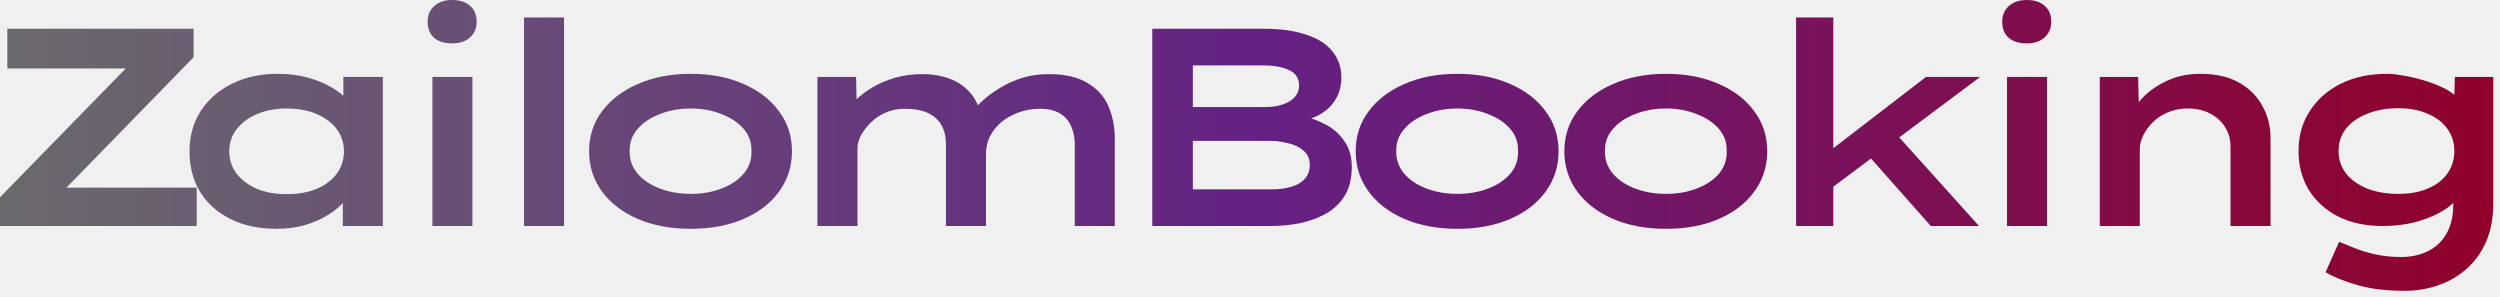
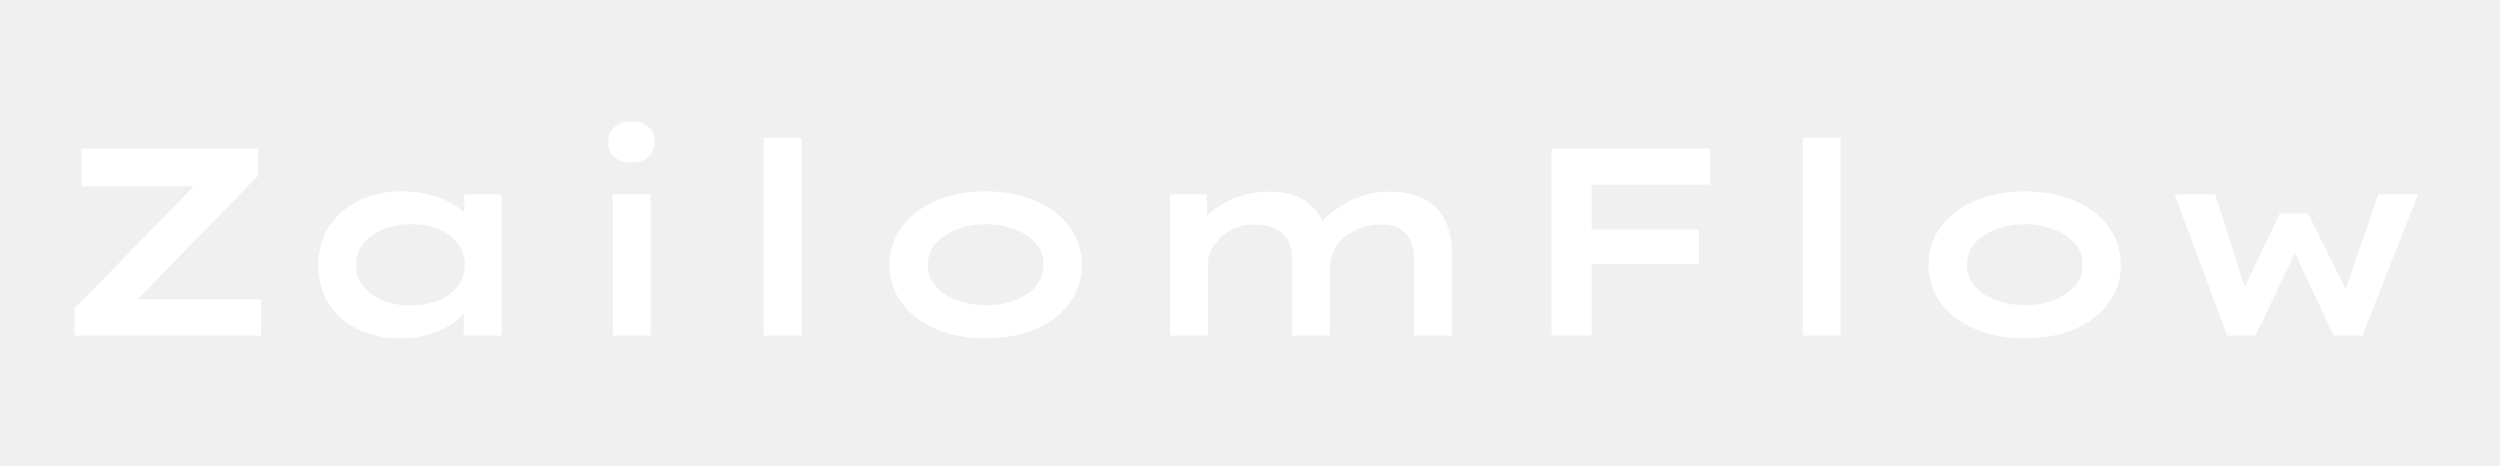
- <svg xmlns="http://www.w3.org/2000/svg" width="346" height="41" viewBox="0 0 346 41" fill="none">
-   <path d="M0 31.278V27.3L19.461 7.371L22.152 9.477H1.014V3.978H26.793V7.917L7.332 27.885L4.68 25.974H27.222V31.278H0Z" fill="url(#paint0_linear_12_10)" />
-   <path d="M38.318 31.668C35.848 31.668 33.703 31.213 31.883 30.303C30.063 29.393 28.659 28.132 27.671 26.52C26.709 24.908 26.228 23.049 26.228 20.943C26.228 18.863 26.735 17.017 27.749 15.405C28.789 13.793 30.219 12.532 32.039 11.622C33.885 10.686 36.017 10.218 38.435 10.218C39.917 10.218 41.282 10.387 42.53 10.725C43.778 11.063 44.87 11.505 45.806 12.051C46.742 12.571 47.483 13.143 48.029 13.767C48.575 14.365 48.887 14.937 48.965 15.483L47.522 15.678V10.647H52.982V31.278H47.444V25.545L48.536 26.013C48.484 26.637 48.172 27.274 47.6 27.924C47.054 28.574 46.313 29.185 45.377 29.757C44.467 30.329 43.401 30.797 42.179 31.161C40.957 31.499 39.67 31.668 38.318 31.668ZM39.683 26.871C41.269 26.871 42.66 26.624 43.856 26.13C45.052 25.61 45.975 24.908 46.625 24.024C47.275 23.114 47.6 22.087 47.6 20.943C47.6 19.799 47.275 18.785 46.625 17.901C45.975 17.017 45.052 16.315 43.856 15.795C42.66 15.275 41.269 15.015 39.683 15.015C38.123 15.015 36.745 15.275 35.549 15.795C34.353 16.315 33.417 17.017 32.741 17.901C32.065 18.785 31.727 19.799 31.727 20.943C31.727 22.087 32.065 23.114 32.741 24.024C33.417 24.908 34.353 25.61 35.549 26.13C36.745 26.624 38.123 26.871 39.683 26.871Z" fill="url(#paint1_linear_12_10)" />
-   <path d="M59.844 31.278V10.647H65.382V31.278H59.844ZM62.574 6.006C61.508 6.006 60.676 5.746 60.078 5.226C59.48 4.706 59.181 3.965 59.181 3.003C59.181 2.119 59.48 1.404 60.078 0.858C60.702 0.286 61.534 0 62.574 0C63.64 0 64.472 0.273 65.07 0.819C65.668 1.339 65.967 2.067 65.967 3.003C65.967 3.913 65.655 4.641 65.031 5.187C64.433 5.733 63.614 6.006 62.574 6.006Z" fill="url(#paint2_linear_12_10)" />
-   <path d="M72.528 31.278V2.418H78.066V31.278H72.528Z" fill="url(#paint3_linear_12_10)" />
-   <path d="M95.609 31.668C92.853 31.668 90.409 31.213 88.277 30.303C86.171 29.393 84.52 28.132 83.324 26.52C82.128 24.882 81.53 23.023 81.53 20.943C81.53 18.837 82.128 16.991 83.324 15.405C84.52 13.793 86.171 12.532 88.277 11.622C90.409 10.686 92.853 10.218 95.609 10.218C98.365 10.218 100.796 10.686 102.902 11.622C105.008 12.532 106.646 13.793 107.816 15.405C109.012 16.991 109.61 18.837 109.61 20.943C109.61 23.023 109.012 24.882 107.816 26.52C106.646 28.132 105.008 29.393 102.902 30.303C100.796 31.213 98.365 31.668 95.609 31.668ZM95.609 26.832C97.169 26.832 98.586 26.585 99.86 26.091C101.16 25.597 102.187 24.908 102.941 24.024C103.695 23.114 104.046 22.087 103.994 20.943C104.046 19.773 103.695 18.746 102.941 17.862C102.187 16.978 101.16 16.289 99.86 15.795C98.586 15.275 97.169 15.015 95.609 15.015C94.049 15.015 92.619 15.275 91.319 15.795C90.019 16.289 88.992 16.978 88.238 17.862C87.484 18.72 87.12 19.747 87.146 20.943C87.12 22.087 87.484 23.114 88.238 24.024C88.992 24.908 90.019 25.597 91.319 26.091C92.619 26.585 94.049 26.832 95.609 26.832Z" fill="url(#paint4_linear_12_10)" />
-   <path d="M113.138 31.278V10.647H118.481L118.598 16.146L116.999 15.522C117.389 14.976 117.896 14.391 118.52 13.767C119.17 13.143 119.937 12.571 120.821 12.051C121.705 11.531 122.719 11.102 123.863 10.764C125.033 10.426 126.32 10.257 127.724 10.257C129.05 10.257 130.272 10.465 131.39 10.881C132.534 11.297 133.496 11.947 134.276 12.831C135.056 13.715 135.576 14.885 135.836 16.341L134.198 16.107L134.51 15.483C134.952 14.937 135.511 14.365 136.187 13.767C136.863 13.169 137.643 12.61 138.527 12.09C139.437 11.544 140.438 11.102 141.53 10.764C142.648 10.426 143.844 10.257 145.118 10.257C147.406 10.257 149.213 10.673 150.539 11.505C151.891 12.311 152.853 13.39 153.425 14.742C153.997 16.094 154.283 17.563 154.283 19.149V31.278H148.745V19.929C148.745 19.019 148.576 18.2 148.238 17.472C147.926 16.718 147.419 16.133 146.717 15.717C146.015 15.275 145.092 15.054 143.948 15.054C142.882 15.054 141.894 15.223 140.984 15.561C140.1 15.873 139.307 16.315 138.605 16.887C137.929 17.459 137.396 18.122 137.006 18.876C136.642 19.63 136.46 20.436 136.46 21.294V31.278H130.922V19.89C130.922 18.954 130.727 18.122 130.337 17.394C129.947 16.666 129.336 16.094 128.504 15.678C127.672 15.262 126.567 15.054 125.189 15.054C124.227 15.054 123.343 15.236 122.537 15.6C121.757 15.938 121.081 16.393 120.509 16.965C119.937 17.537 119.482 18.135 119.144 18.759C118.832 19.383 118.676 19.955 118.676 20.475V31.278H113.138Z" fill="url(#paint5_linear_12_10)" />
-   <path d="M159.475 31.278V3.978H174.841C177.207 3.978 179.183 4.251 180.769 4.797C182.381 5.317 183.59 6.084 184.396 7.098C185.228 8.112 185.644 9.321 185.644 10.725C185.644 12.233 185.176 13.52 184.24 14.586C183.33 15.626 181.952 16.367 180.106 16.809L180.34 16.068C181.484 16.328 182.576 16.744 183.616 17.316C184.656 17.888 185.488 18.655 186.112 19.617C186.762 20.553 187.087 21.71 187.087 23.088C187.087 24.726 186.749 26.078 186.073 27.144C185.397 28.21 184.5 29.042 183.382 29.64C182.264 30.238 181.042 30.667 179.716 30.927C178.416 31.161 177.129 31.278 175.855 31.278H159.475ZM165.091 26.208H176.011C177.025 26.208 177.922 26.091 178.702 25.857C179.508 25.623 180.132 25.259 180.574 24.765C181.042 24.245 181.276 23.608 181.276 22.854C181.276 21.97 180.977 21.294 180.379 20.826C179.807 20.332 179.092 19.994 178.234 19.812C177.402 19.604 176.596 19.5 175.816 19.5H165.091V26.208ZM165.091 14.82H175.153C176.011 14.82 176.791 14.703 177.493 14.469C178.221 14.235 178.78 13.897 179.17 13.455C179.586 13.013 179.794 12.48 179.794 11.856C179.794 10.816 179.313 10.088 178.351 9.672C177.415 9.256 176.245 9.048 174.841 9.048H165.091V14.82Z" fill="url(#paint6_linear_12_10)" />
-   <path d="M201.706 31.668C198.95 31.668 196.506 31.213 194.374 30.303C192.268 29.393 190.617 28.132 189.421 26.52C188.225 24.882 187.627 23.023 187.627 20.943C187.627 18.837 188.225 16.991 189.421 15.405C190.617 13.793 192.268 12.532 194.374 11.622C196.506 10.686 198.95 10.218 201.706 10.218C204.462 10.218 206.893 10.686 208.999 11.622C211.105 12.532 212.743 13.793 213.913 15.405C215.109 16.991 215.707 18.837 215.707 20.943C215.707 23.023 215.109 24.882 213.913 26.52C212.743 28.132 211.105 29.393 208.999 30.303C206.893 31.213 204.462 31.668 201.706 31.668ZM201.706 26.832C203.266 26.832 204.683 26.585 205.957 26.091C207.257 25.597 208.284 24.908 209.038 24.024C209.792 23.114 210.143 22.087 210.091 20.943C210.143 19.773 209.792 18.746 209.038 17.862C208.284 16.978 207.257 16.289 205.957 15.795C204.683 15.275 203.266 15.015 201.706 15.015C200.146 15.015 198.716 15.275 197.416 15.795C196.116 16.289 195.089 16.978 194.335 17.862C193.581 18.72 193.217 19.747 193.243 20.943C193.217 22.087 193.581 23.114 194.335 24.024C195.089 24.908 196.116 25.597 197.416 26.091C198.716 26.585 200.146 26.832 201.706 26.832Z" fill="url(#paint7_linear_12_10)" />
-   <path d="M230.584 31.668C227.828 31.668 225.384 31.213 223.252 30.303C221.146 29.393 219.495 28.132 218.299 26.52C217.103 24.882 216.505 23.023 216.505 20.943C216.505 18.837 217.103 16.991 218.299 15.405C219.495 13.793 221.146 12.532 223.252 11.622C225.384 10.686 227.828 10.218 230.584 10.218C233.34 10.218 235.771 10.686 237.877 11.622C239.983 12.532 241.621 13.793 242.791 15.405C243.987 16.991 244.585 18.837 244.585 20.943C244.585 23.023 243.987 24.882 242.791 26.52C241.621 28.132 239.983 29.393 237.877 30.303C235.771 31.213 233.34 31.668 230.584 31.668ZM230.584 26.832C232.144 26.832 233.561 26.585 234.835 26.091C236.135 25.597 237.162 24.908 237.916 24.024C238.67 23.114 239.021 22.087 238.969 20.943C239.021 19.773 238.67 18.746 237.916 17.862C237.162 16.978 236.135 16.289 234.835 15.795C233.561 15.275 232.144 15.015 230.584 15.015C229.024 15.015 227.594 15.275 226.294 15.795C224.994 16.289 223.967 16.978 223.213 17.862C222.459 18.72 222.095 19.747 222.121 20.943C222.095 22.087 222.459 23.114 223.213 24.024C223.967 24.908 224.994 25.597 226.294 26.091C227.594 26.585 229.024 26.832 230.584 26.832Z" fill="url(#paint8_linear_12_10)" />
-   <path d="M253.183 26.247L252.208 21.684L266.56 10.647H274.048L253.183 26.247ZM248.581 31.278V2.418H253.729V31.278H248.581ZM267.223 31.278L256.888 19.617L260.593 16.497L273.892 31.278H267.223Z" fill="url(#paint9_linear_12_10)" />
-   <path d="M277.769 31.278V10.647H283.307V31.278H277.769ZM280.499 6.006C279.433 6.006 278.601 5.746 278.003 5.226C277.405 4.706 277.106 3.965 277.106 3.003C277.106 2.119 277.405 1.404 278.003 0.858C278.627 0.286 279.459 0 280.499 0C281.565 0 282.397 0.273 282.995 0.819C283.593 1.339 283.892 2.067 283.892 3.003C283.892 3.913 283.58 4.641 282.956 5.187C282.358 5.733 281.539 6.006 280.499 6.006Z" fill="url(#paint10_linear_12_10)" />
-   <path d="M290.608 31.278V10.647H295.912L296.068 16.419L294.391 16.692C294.859 15.626 295.548 14.599 296.458 13.611C297.394 12.623 298.538 11.817 299.89 11.193C301.268 10.543 302.815 10.218 304.531 10.218C306.663 10.218 308.444 10.621 309.874 11.427C311.304 12.233 312.383 13.312 313.111 14.664C313.865 15.99 314.242 17.472 314.242 19.11V31.278H308.704V20.28C308.704 19.24 308.444 18.33 307.924 17.55C307.404 16.744 306.702 16.12 305.818 15.678C304.934 15.236 303.933 15.015 302.815 15.015C301.775 15.015 300.839 15.197 300.007 15.561C299.201 15.899 298.512 16.354 297.94 16.926C297.368 17.498 296.926 18.109 296.614 18.759C296.302 19.409 296.146 20.033 296.146 20.631V31.278H293.416C292.48 31.278 291.778 31.278 291.31 31.278C290.842 31.278 290.608 31.278 290.608 31.278Z" fill="url(#paint11_linear_12_10)" />
-   <path d="M332.859 40.248C330.311 40.248 328.127 39.988 326.307 39.468C324.487 38.948 323.005 38.35 321.861 37.674L323.733 33.462C324.331 33.696 325.033 33.982 325.839 34.32C326.645 34.658 327.581 34.944 328.647 35.178C329.739 35.438 330.961 35.568 332.313 35.568C333.717 35.568 334.965 35.295 336.057 34.749C337.149 34.203 337.994 33.397 338.592 32.331C339.216 31.265 339.528 29.952 339.528 28.392V26.364L340.464 26.559C340.282 27.339 339.671 28.093 338.631 28.821C337.591 29.549 336.291 30.147 334.731 30.615C333.197 31.057 331.52 31.278 329.7 31.278C327.412 31.278 325.397 30.849 323.655 29.991C321.913 29.107 320.548 27.885 319.56 26.325C318.598 24.739 318.117 22.932 318.117 20.904C318.117 18.798 318.637 16.952 319.677 15.366C320.717 13.754 322.147 12.493 323.967 11.583C325.813 10.673 327.945 10.218 330.363 10.218C330.961 10.218 331.689 10.296 332.547 10.452C333.431 10.582 334.341 10.79 335.277 11.076C336.213 11.336 337.097 11.661 337.929 12.051C338.761 12.415 339.437 12.857 339.957 13.377C340.477 13.871 340.737 14.43 340.737 15.054L339.606 15.366L339.762 10.647H345.066V28.158C345.066 30.212 344.728 31.993 344.052 33.501C343.376 35.035 342.453 36.296 341.283 37.284C340.139 38.272 338.839 39.013 337.383 39.507C335.927 40.001 334.419 40.248 332.859 40.248ZM331.923 26.832C333.509 26.832 334.874 26.585 336.018 26.091C337.188 25.597 338.085 24.908 338.709 24.024C339.359 23.114 339.684 22.074 339.684 20.904C339.684 19.734 339.359 18.707 338.709 17.823C338.085 16.939 337.188 16.25 336.018 15.756C334.874 15.236 333.509 14.976 331.923 14.976C330.311 14.976 328.868 15.236 327.594 15.756C326.346 16.25 325.371 16.939 324.669 17.823C323.993 18.707 323.655 19.734 323.655 20.904C323.655 22.048 323.993 23.075 324.669 23.985C325.371 24.869 326.346 25.571 327.594 26.091C328.868 26.585 330.311 26.832 331.923 26.832Z" fill="url(#paint12_linear_12_10)" />
-   <defs>
-     <linearGradient id="paint0_linear_12_10" x1="-3.9" y1="16.778" x2="353.1" y2="16.778" gradientUnits="userSpaceOnUse">
-       <stop stop-color="#6B6B6C" />
-       <stop offset="0.5" stop-color="#642183" />
-       <stop offset="1" stop-color="#920027" />
-     </linearGradient>
-     <linearGradient id="paint1_linear_12_10" x1="-3.9" y1="16.778" x2="353.1" y2="16.778" gradientUnits="userSpaceOnUse">
-       <stop stop-color="#6B6B6C" />
-       <stop offset="0.5" stop-color="#642183" />
-       <stop offset="1" stop-color="#920027" />
-     </linearGradient>
-     <linearGradient id="paint2_linear_12_10" x1="-3.9" y1="16.778" x2="353.1" y2="16.778" gradientUnits="userSpaceOnUse">
-       <stop stop-color="#6B6B6C" />
-       <stop offset="0.5" stop-color="#642183" />
-       <stop offset="1" stop-color="#920027" />
-     </linearGradient>
-     <linearGradient id="paint3_linear_12_10" x1="-3.9" y1="16.778" x2="353.1" y2="16.778" gradientUnits="userSpaceOnUse">
-       <stop stop-color="#6B6B6C" />
-       <stop offset="0.5" stop-color="#642183" />
-       <stop offset="1" stop-color="#920027" />
-     </linearGradient>
-     <linearGradient id="paint4_linear_12_10" x1="-3.9" y1="16.778" x2="353.1" y2="16.778" gradientUnits="userSpaceOnUse">
-       <stop stop-color="#6B6B6C" />
-       <stop offset="0.5" stop-color="#642183" />
-       <stop offset="1" stop-color="#920027" />
-     </linearGradient>
-     <linearGradient id="paint5_linear_12_10" x1="-3.9" y1="16.778" x2="353.1" y2="16.778" gradientUnits="userSpaceOnUse">
-       <stop stop-color="#6B6B6C" />
-       <stop offset="0.5" stop-color="#642183" />
-       <stop offset="1" stop-color="#920027" />
-     </linearGradient>
-     <linearGradient id="paint6_linear_12_10" x1="-3.9" y1="16.778" x2="353.1" y2="16.778" gradientUnits="userSpaceOnUse">
-       <stop stop-color="#6B6B6C" />
-       <stop offset="0.5" stop-color="#642183" />
-       <stop offset="1" stop-color="#920027" />
-     </linearGradient>
-     <linearGradient id="paint7_linear_12_10" x1="-3.9" y1="16.778" x2="353.1" y2="16.778" gradientUnits="userSpaceOnUse">
-       <stop stop-color="#6B6B6C" />
-       <stop offset="0.5" stop-color="#642183" />
-       <stop offset="1" stop-color="#920027" />
-     </linearGradient>
-     <linearGradient id="paint8_linear_12_10" x1="-3.9" y1="16.778" x2="353.1" y2="16.778" gradientUnits="userSpaceOnUse">
-       <stop stop-color="#6B6B6C" />
-       <stop offset="0.5" stop-color="#642183" />
-       <stop offset="1" stop-color="#920027" />
-     </linearGradient>
-     <linearGradient id="paint9_linear_12_10" x1="-3.9" y1="16.778" x2="353.1" y2="16.778" gradientUnits="userSpaceOnUse">
-       <stop stop-color="#6B6B6C" />
-       <stop offset="0.5" stop-color="#642183" />
-       <stop offset="1" stop-color="#920027" />
-     </linearGradient>
-     <linearGradient id="paint10_linear_12_10" x1="-3.9" y1="16.778" x2="353.1" y2="16.778" gradientUnits="userSpaceOnUse">
-       <stop stop-color="#6B6B6C" />
-       <stop offset="0.5" stop-color="#642183" />
-       <stop offset="1" stop-color="#920027" />
-     </linearGradient>
-     <linearGradient id="paint11_linear_12_10" x1="-3.9" y1="16.778" x2="353.1" y2="16.778" gradientUnits="userSpaceOnUse">
-       <stop stop-color="#6B6B6C" />
-       <stop offset="0.5" stop-color="#642183" />
-       <stop offset="1" stop-color="#920027" />
-     </linearGradient>
-     <linearGradient id="paint12_linear_12_10" x1="-3.9" y1="16.778" x2="353.1" y2="16.778" gradientUnits="userSpaceOnUse">
-       <stop stop-color="#6B6B6C" />
-       <stop offset="0.5" stop-color="#642183" />
-       <stop offset="1" stop-color="#920027" />
-     </linearGradient>
-   </defs>
+ <svg xmlns="http://www.w3.org/2000/svg" width="365" height="68" viewBox="0 0 365 68" fill="none">
+   <path d="M10.9 49V45.022L30.361 25.093L33.052 27.199H11.914V21.7H37.693V25.639L18.232 45.607L15.58 43.696H38.122V49H10.9ZM58.578 49.39C56.108 49.39 53.963 48.935 52.143 48.025C50.323 47.115 48.919 45.854 47.931 44.242C46.969 42.63 46.488 40.771 46.488 38.665C46.488 36.585 46.995 34.739 48.009 33.127C49.049 31.515 50.479 30.254 52.299 29.344C54.145 28.408 56.277 27.94 58.695 27.94C60.177 27.94 61.542 28.109 62.79 28.447C64.038 28.785 65.13 29.227 66.066 29.773C67.002 30.293 67.743 30.865 68.289 31.489C68.835 32.087 69.147 32.659 69.225 33.205L67.782 33.4V28.369H73.242V49H67.704V43.267L68.796 43.735C68.744 44.359 68.432 44.996 67.86 45.646C67.314 46.296 66.573 46.907 65.637 47.479C64.727 48.051 63.661 48.519 62.439 48.883C61.217 49.221 59.93 49.39 58.578 49.39ZM59.943 44.593C61.529 44.593 62.92 44.346 64.116 43.852C65.312 43.332 66.235 42.63 66.885 41.746C67.535 40.836 67.86 39.809 67.86 38.665C67.86 37.521 67.535 36.507 66.885 35.623C66.235 34.739 65.312 34.037 64.116 33.517C62.92 32.997 61.529 32.737 59.943 32.737C58.383 32.737 57.005 32.997 55.809 33.517C54.613 34.037 53.677 34.739 53.001 35.623C52.325 36.507 51.987 37.521 51.987 38.665C51.987 39.809 52.325 40.836 53.001 41.746C53.677 42.63 54.613 43.332 55.809 43.852C57.005 44.346 58.383 44.593 59.943 44.593ZM89.464 49V28.369H95.002V49H89.464ZM92.194 23.728C91.128 23.728 90.296 23.468 89.698 22.948C89.1 22.428 88.801 21.687 88.801 20.725C88.801 19.841 89.1 19.126 89.698 18.58C90.322 18.008 91.154 17.722 92.194 17.722C93.26 17.722 94.092 17.995 94.69 18.541C95.288 19.061 95.587 19.789 95.587 20.725C95.587 21.635 95.275 22.363 94.651 22.909C94.053 23.455 93.234 23.728 92.194 23.728ZM111.508 49V20.14H117.046V49H111.508ZM143.949 49.39C141.193 49.39 138.749 48.935 136.617 48.025C134.511 47.115 132.86 45.854 131.664 44.242C130.468 42.604 129.87 40.745 129.87 38.665C129.87 36.559 130.468 34.713 131.664 33.127C132.86 31.515 134.511 30.254 136.617 29.344C138.749 28.408 141.193 27.94 143.949 27.94C146.705 27.94 149.136 28.408 151.242 29.344C153.348 30.254 154.986 31.515 156.156 33.127C157.352 34.713 157.95 36.559 157.95 38.665C157.95 40.745 157.352 42.604 156.156 44.242C154.986 45.854 153.348 47.115 151.242 48.025C149.136 48.935 146.705 49.39 143.949 49.39ZM143.949 44.554C145.509 44.554 146.926 44.307 148.2 43.813C149.5 43.319 150.527 42.63 151.281 41.746C152.035 40.836 152.386 39.809 152.334 38.665C152.386 37.495 152.035 36.468 151.281 35.584C150.527 34.7 149.5 34.011 148.2 33.517C146.926 32.997 145.509 32.737 143.949 32.737C142.389 32.737 140.959 32.997 139.659 33.517C138.359 34.011 137.332 34.7 136.578 35.584C135.824 36.442 135.46 37.469 135.486 38.665C135.46 39.809 135.824 40.836 136.578 41.746C137.332 42.63 138.359 43.319 139.659 43.813C140.959 44.307 142.389 44.554 143.949 44.554ZM170.838 49V28.369H176.181L176.298 33.868L174.699 33.244C175.089 32.698 175.596 32.113 176.22 31.489C176.87 30.865 177.637 30.293 178.521 29.773C179.405 29.253 180.419 28.824 181.563 28.486C182.733 28.148 184.02 27.979 185.424 27.979C186.75 27.979 187.972 28.187 189.09 28.603C190.234 29.019 191.196 29.669 191.976 30.553C192.756 31.437 193.276 32.607 193.536 34.063L191.898 33.829L192.21 33.205C192.652 32.659 193.211 32.087 193.887 31.489C194.563 30.891 195.343 30.332 196.227 29.812C197.137 29.266 198.138 28.824 199.23 28.486C200.348 28.148 201.544 27.979 202.818 27.979C205.106 27.979 206.913 28.395 208.239 29.227C209.591 30.033 210.553 31.112 211.125 32.464C211.697 33.816 211.983 35.285 211.983 36.871V49H206.445V37.651C206.445 36.741 206.276 35.922 205.938 35.194C205.626 34.44 205.119 33.855 204.417 33.439C203.715 32.997 202.792 32.776 201.648 32.776C200.582 32.776 199.594 32.945 198.684 33.283C197.8 33.595 197.007 34.037 196.305 34.609C195.629 35.181 195.096 35.844 194.706 36.598C194.342 37.352 194.16 38.158 194.16 39.016V49H188.622V37.612C188.622 36.676 188.427 35.844 188.037 35.116C187.647 34.388 187.036 33.816 186.204 33.4C185.372 32.984 184.267 32.776 182.889 32.776C181.927 32.776 181.043 32.958 180.237 33.322C179.457 33.66 178.781 34.115 178.209 34.687C177.637 35.259 177.182 35.857 176.844 36.481C176.532 37.105 176.376 37.677 176.376 38.197V49H170.838ZM226.535 49V21.7H232.385V49H226.535ZM228.758 38.548V33.517H248.024V38.548H228.758ZM229.304 26.965V21.7H249.662V26.965H229.304ZM263.204 49V20.14H268.742V49H263.204ZM295.645 49.39C292.889 49.39 290.445 48.935 288.313 48.025C286.207 47.115 284.556 45.854 283.36 44.242C282.164 42.604 281.566 40.745 281.566 38.665C281.566 36.559 282.164 34.713 283.36 33.127C284.556 31.515 286.207 30.254 288.313 29.344C290.445 28.408 292.889 27.94 295.645 27.94C298.401 27.94 300.832 28.408 302.938 29.344C305.044 30.254 306.682 31.515 307.852 33.127C309.048 34.713 309.646 36.559 309.646 38.665C309.646 40.745 309.048 42.604 307.852 44.242C306.682 45.854 305.044 47.115 302.938 48.025C300.832 48.935 298.401 49.39 295.645 49.39ZM295.645 44.554C297.205 44.554 298.622 44.307 299.896 43.813C301.196 43.319 302.223 42.63 302.977 41.746C303.731 40.836 304.082 39.809 304.03 38.665C304.082 37.495 303.731 36.468 302.977 35.584C302.223 34.7 301.196 34.011 299.896 33.517C298.622 32.997 297.205 32.737 295.645 32.737C294.085 32.737 292.655 32.997 291.355 33.517C290.055 34.011 289.028 34.7 288.274 35.584C287.52 36.442 287.156 37.469 287.182 38.665C287.156 39.809 287.52 40.836 288.274 41.746C289.028 42.63 290.055 43.319 291.355 43.813C292.655 44.307 294.085 44.554 295.645 44.554ZM325.166 49L317.483 28.369H323.411L328.091 43.033L327.233 42.955L332.849 31.177H336.983L342.872 42.994L342.17 43.033L347.24 28.369H353.051L344.9 49H340.727L333.707 34.141L336.554 33.829L329.3 49H325.166Z" fill="white" />
</svg>
